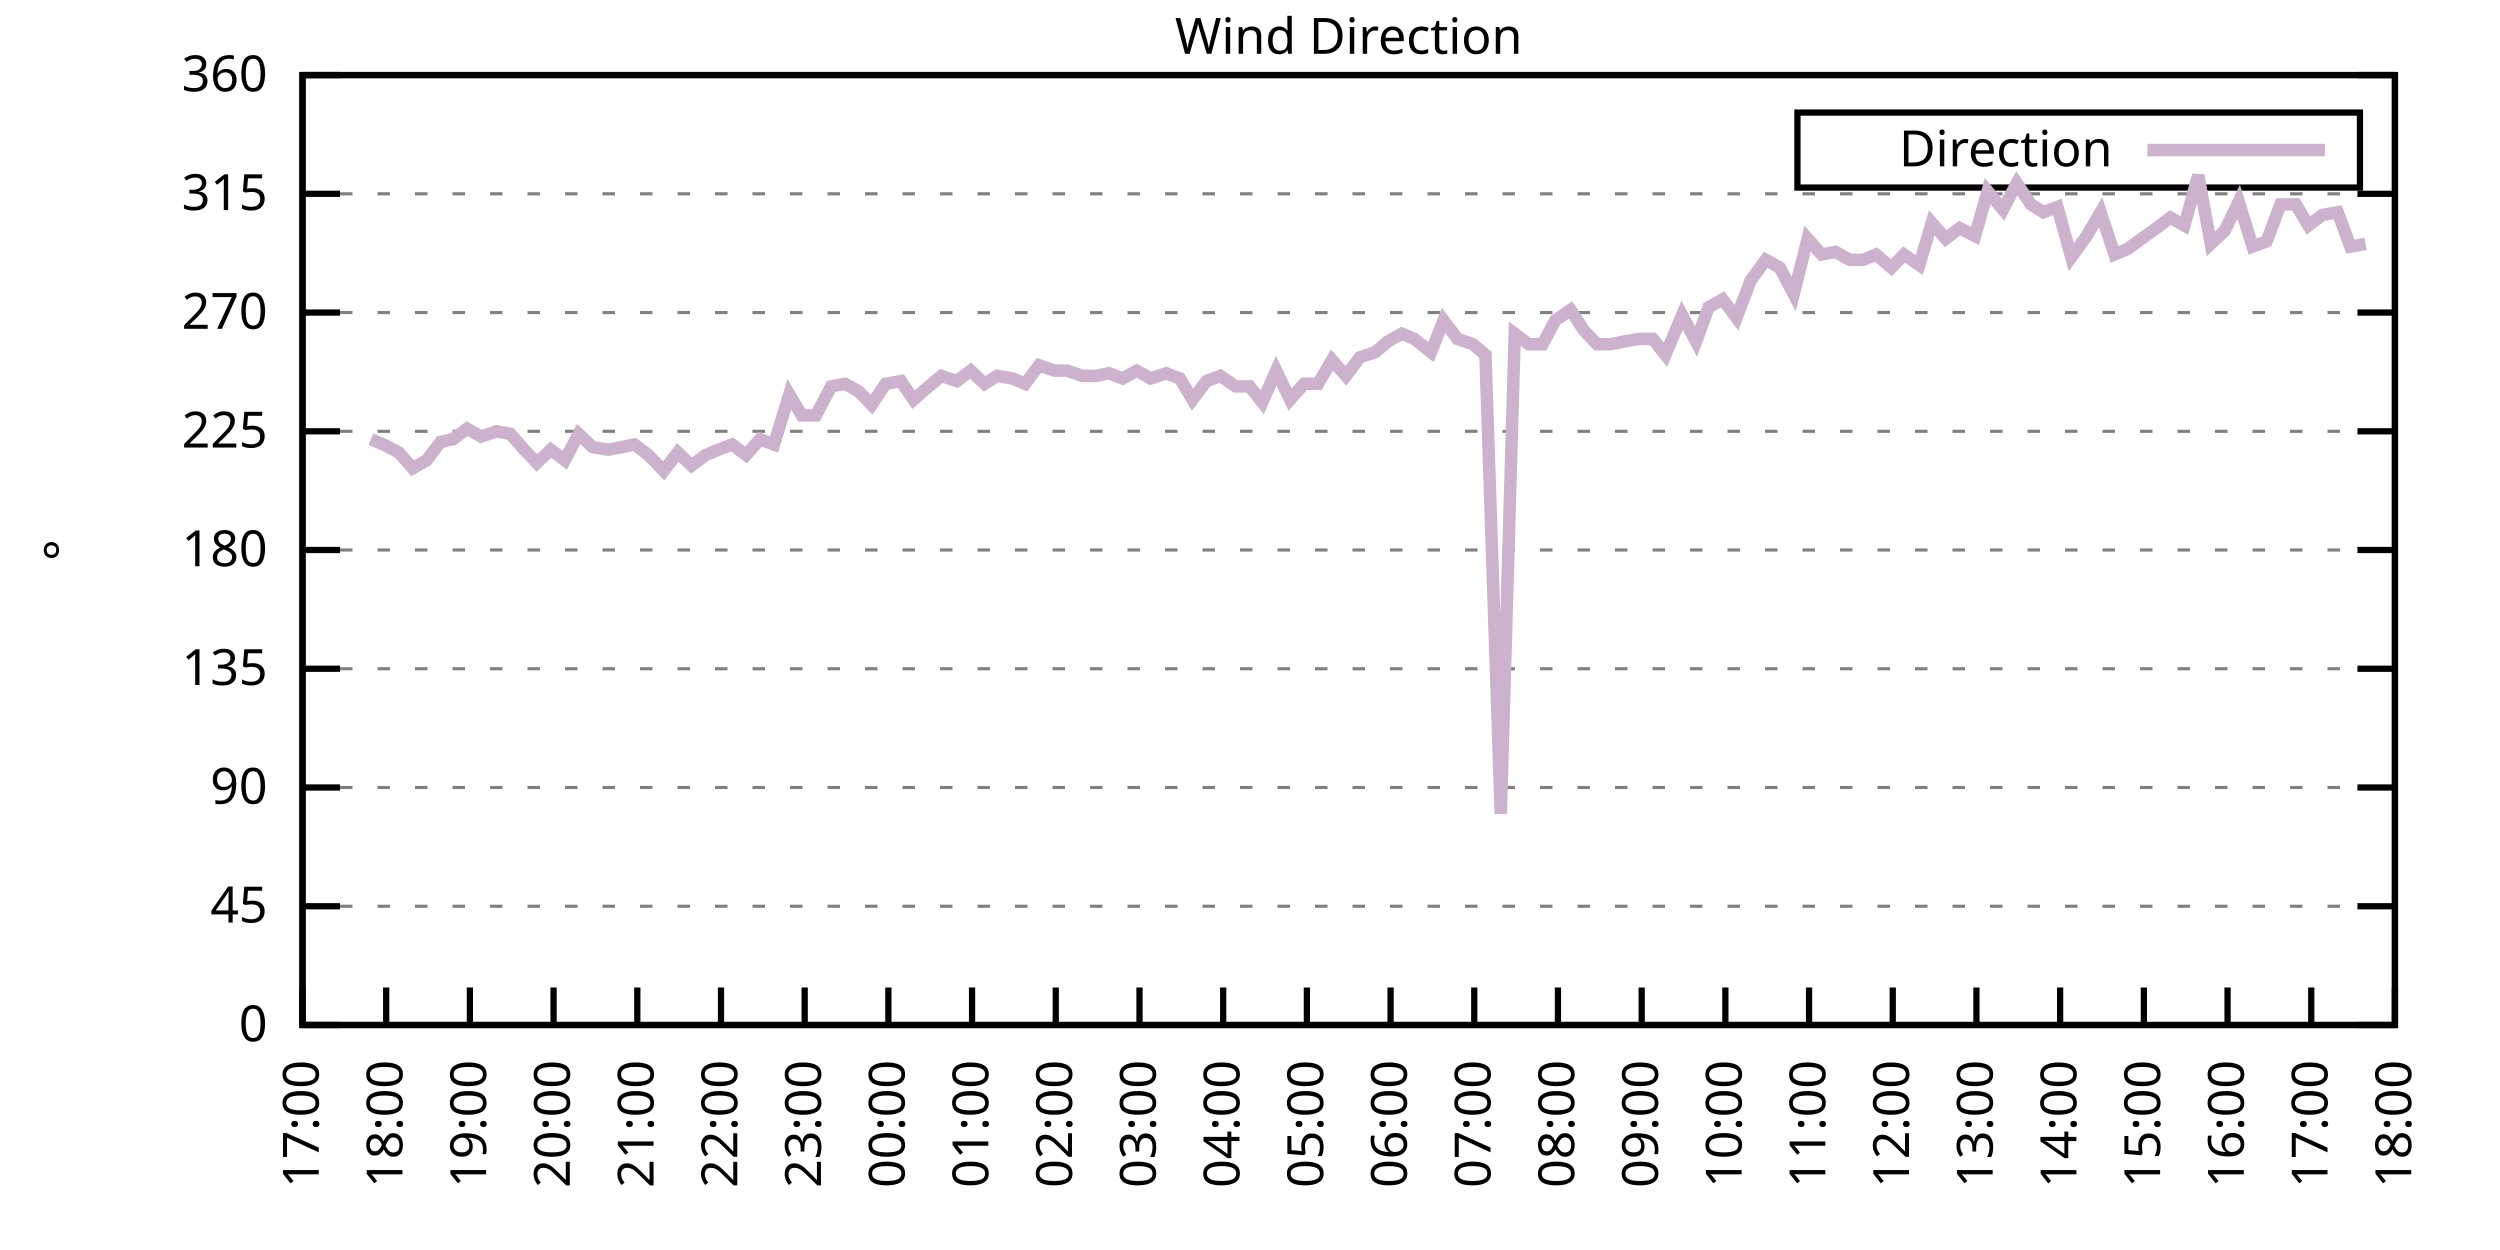
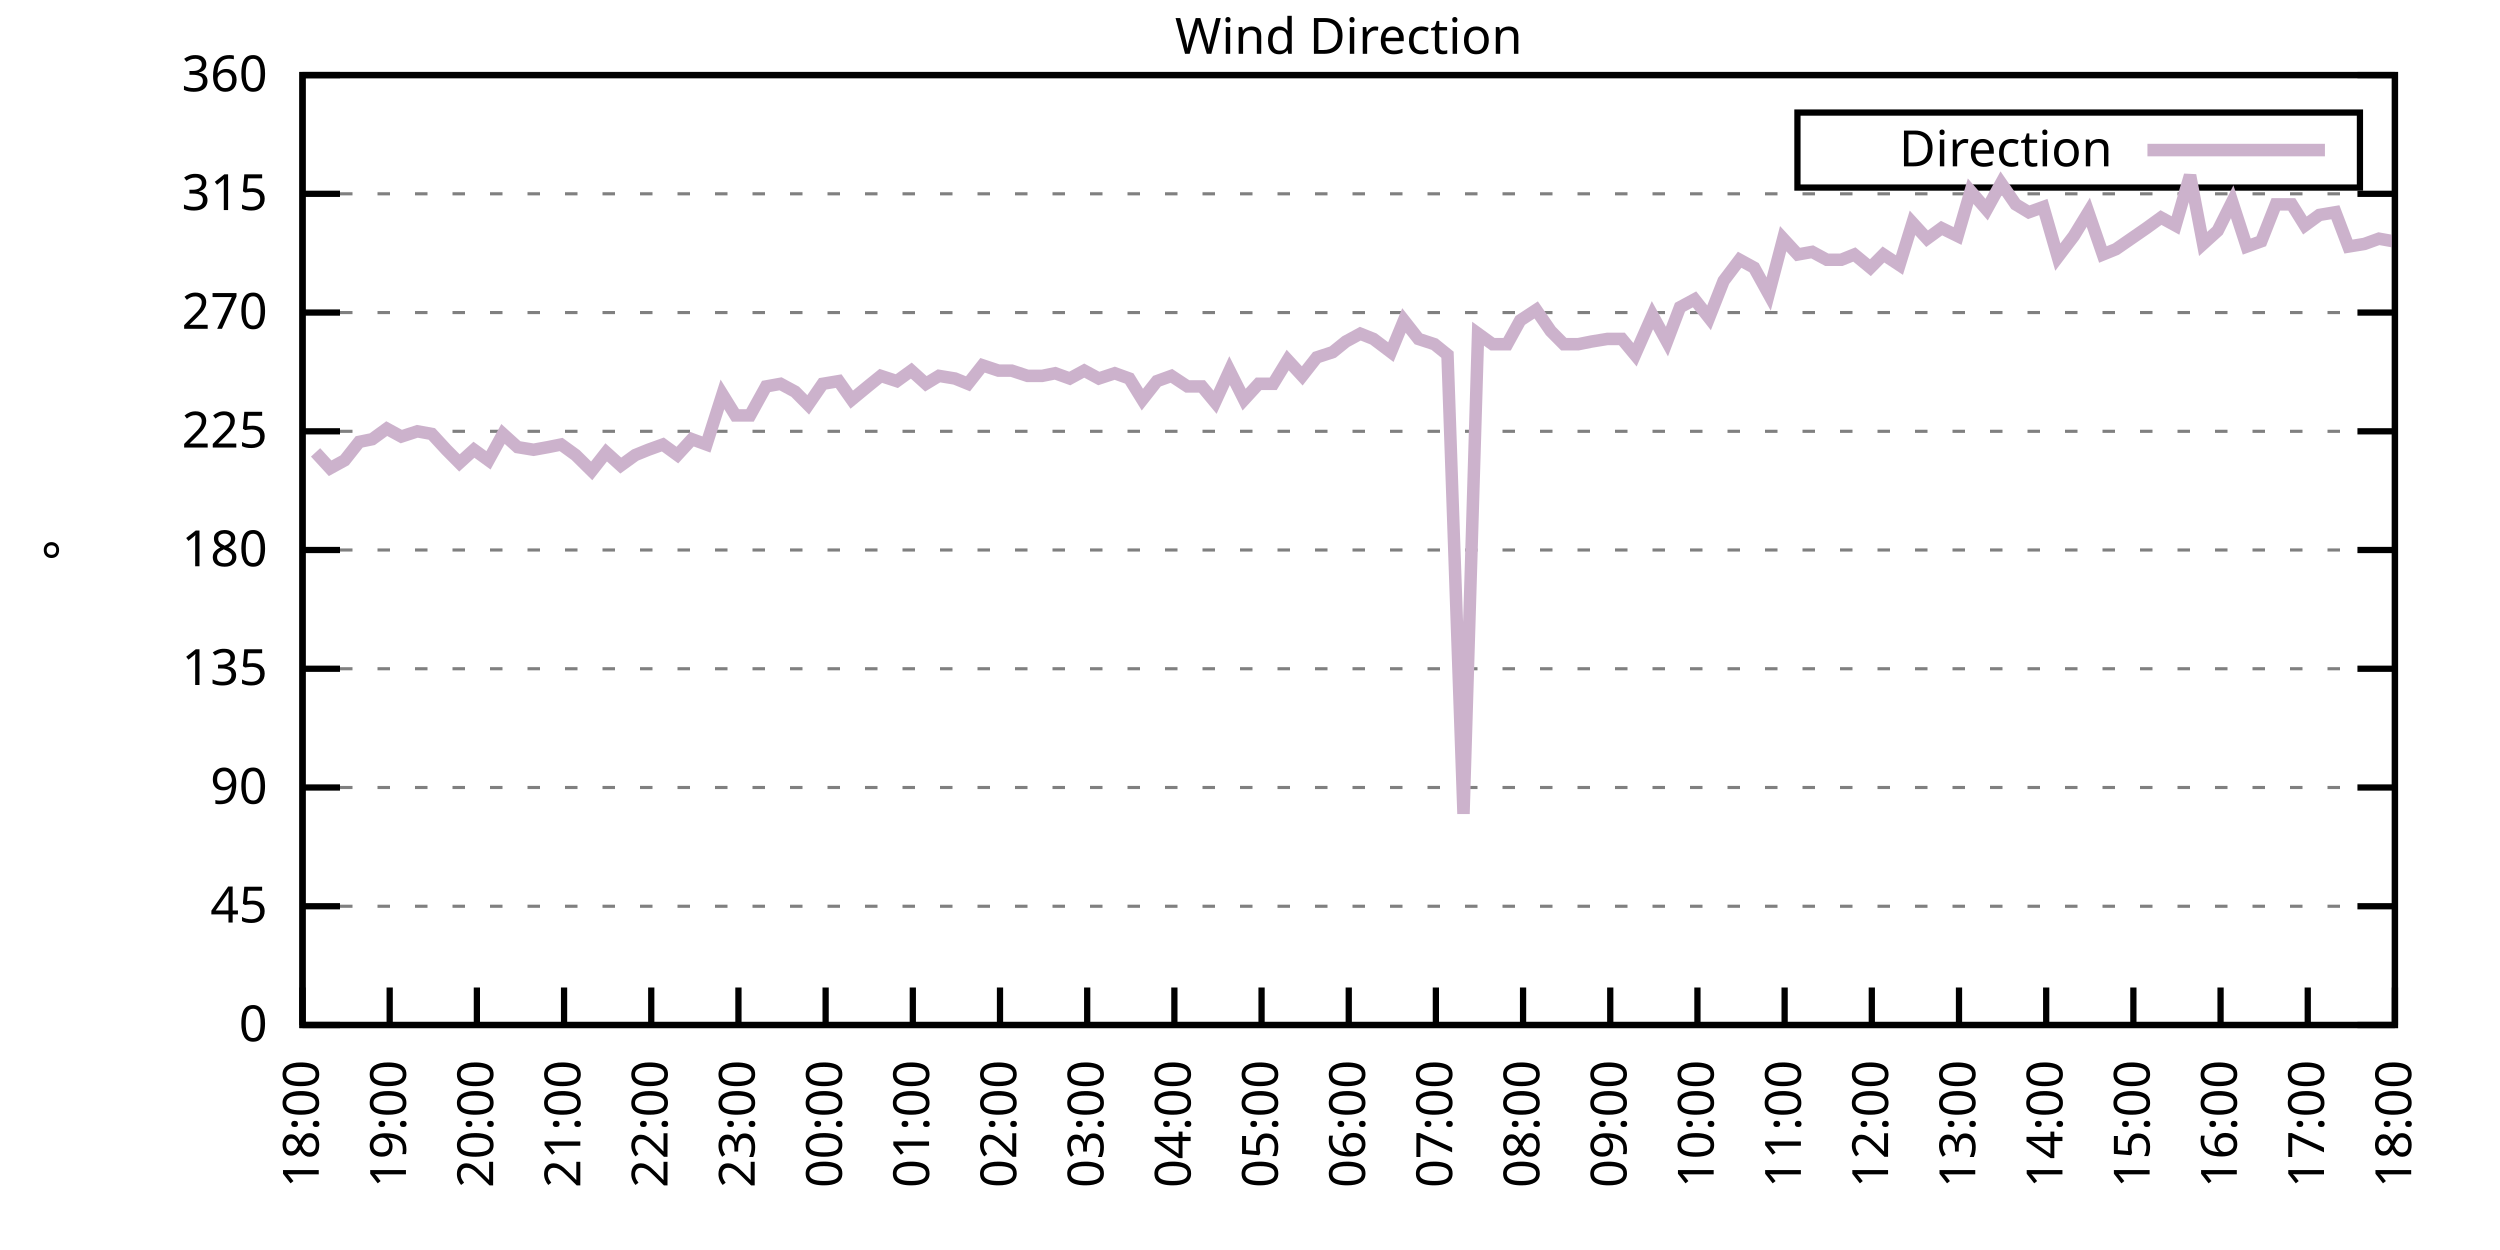
<svg xmlns="http://www.w3.org/2000/svg" xmlns:xlink="http://www.w3.org/1999/xlink" width="400" height="200" viewBox="0 0 400 200">
  <g id="gnuplot_canvas">
    <rect x="0" y="0" width="400" height="200" fill="none" />
    <defs>
      <circle id="gpDot" r="0.5" stroke-width="0.5" stroke="currentColor" />
      <path id="gpPt0" stroke-width="0.333" stroke="currentColor" d="M-1,0 h2 M0,-1 v2" />
      <path id="gpPt1" stroke-width="0.333" stroke="currentColor" d="M-1,-1 L1,1 M1,-1 L-1,1" />
      <path id="gpPt2" stroke-width="0.333" stroke="currentColor" d="M-1,0 L1,0 M0,-1 L0,1 M-1,-1 L1,1 M-1,1 L1,-1" />
      <rect id="gpPt3" stroke-width="0.333" stroke="currentColor" x="-1" y="-1" width="2" height="2" />
      <rect id="gpPt4" stroke-width="0.333" stroke="currentColor" fill="currentColor" x="-1" y="-1" width="2" height="2" />
      <circle id="gpPt5" stroke-width="0.333" stroke="currentColor" cx="0" cy="0" r="1" />
      <use xlink:href="#gpPt5" id="gpPt6" fill="currentColor" stroke="none" />
      <path id="gpPt7" stroke-width="0.333" stroke="currentColor" d="M0,-1.33 L-1.33,0.67 L1.33,0.67 z" />
      <use xlink:href="#gpPt7" id="gpPt8" fill="currentColor" stroke="none" />
      <use xlink:href="#gpPt7" id="gpPt9" stroke="currentColor" transform="rotate(180)" />
      <use xlink:href="#gpPt9" id="gpPt10" fill="currentColor" stroke="none" />
      <use xlink:href="#gpPt3" id="gpPt11" stroke="currentColor" transform="rotate(45)" />
      <use xlink:href="#gpPt11" id="gpPt12" fill="currentColor" stroke="none" />
      <path id="gpPt13" stroke-width="0.333" stroke="currentColor" d="M0,1.330 L1.265,0.411 L0.782,-1.067 L-0.782,-1.076 L-1.265,0.411 z" />
      <use xlink:href="#gpPt13" id="gpPt14" fill="currentColor" stroke="none" />
      <filter id="textbox" filterUnits="objectBoundingBox" x="0" y="0" height="1" width="1">
        <feFlood flood-color="white" flood-opacity="1" result="bgnd" />
        <feComposite in="SourceGraphic" in2="bgnd" operator="atop" />
      </filter>
      <filter id="greybox" filterUnits="objectBoundingBox" x="0" y="0" height="1" width="1">
        <feFlood flood-color="lightgrey" flood-opacity="1" result="grey" />
        <feComposite in="SourceGraphic" in2="grey" operator="atop" />
      </filter>
    </defs>
    <g fill="none" color="white" stroke="currentColor" stroke-width="1.00" stroke-linecap="butt" stroke-linejoin="miter">
</g>
    <g fill="none" color="black" stroke="currentColor" stroke-width="1.00" stroke-linecap="butt" stroke-linejoin="miter">
      <g stroke="none" shape-rendering="crispEdges">
        <polygon fill="rgb(255, 255, 255)" points="48.40,164.00 383.18,164.00 383.18,12.02 48.40,12.02 " />
      </g>
    </g>
    <g fill="none" color="black" stroke="currentColor" stroke-width="1.00" stroke-linecap="butt" stroke-linejoin="miter">
</g>
    <g fill="none" color="black" stroke="black" stroke-width="0.50" stroke-linecap="butt" stroke-linejoin="miter">
</g>
    <g fill="none" color="gray" stroke="currentColor" stroke-width="0.50" stroke-linecap="butt" stroke-linejoin="miter">
      <path stroke="gray" stroke-dasharray="2,4" class="gridline" d="M48.40,164.00 L383.19,164.00  " />
    </g>
    <g fill="none" color="gray" stroke="gray" stroke-width="1.00" stroke-linecap="butt" stroke-linejoin="miter">
</g>
    <g fill="none" color="black" stroke="currentColor" stroke-width="1.00" stroke-linecap="butt" stroke-linejoin="miter">
      <path stroke="black" d="M48.40,164.00 L54.40,164.00 M383.19,164.00 L377.19,164.00  " />
      <g transform="translate(42.80,166.60)" stroke="none" fill="black" font-family="Sans" font-size="8.00" text-anchor="end">
        <text>
          <tspan font-family="Sans"> 0</tspan>
        </text>
      </g>
    </g>
    <g fill="none" color="black" stroke="currentColor" stroke-width="1.00" stroke-linecap="butt" stroke-linejoin="miter">
</g>
    <g fill="none" color="black" stroke="black" stroke-width="0.50" stroke-linecap="butt" stroke-linejoin="miter">
</g>
    <g fill="none" color="gray" stroke="currentColor" stroke-width="0.50" stroke-linecap="butt" stroke-linejoin="miter">
      <path stroke="gray" stroke-dasharray="2,4" class="gridline" d="M48.40,145.00 L383.19,145.00  " />
    </g>
    <g fill="none" color="gray" stroke="gray" stroke-width="1.00" stroke-linecap="butt" stroke-linejoin="miter">
</g>
    <g fill="none" color="black" stroke="currentColor" stroke-width="1.00" stroke-linecap="butt" stroke-linejoin="miter">
      <path stroke="black" d="M48.40,145.00 L54.40,145.00 M383.19,145.00 L377.19,145.00  " />
      <g transform="translate(42.80,147.60)" stroke="none" fill="black" font-family="Sans" font-size="8.00" text-anchor="end">
        <text>
          <tspan font-family="Sans"> 45</tspan>
        </text>
      </g>
    </g>
    <g fill="none" color="black" stroke="currentColor" stroke-width="1.00" stroke-linecap="butt" stroke-linejoin="miter">
</g>
    <g fill="none" color="black" stroke="black" stroke-width="0.50" stroke-linecap="butt" stroke-linejoin="miter">
</g>
    <g fill="none" color="gray" stroke="currentColor" stroke-width="0.50" stroke-linecap="butt" stroke-linejoin="miter">
      <path stroke="gray" stroke-dasharray="2,4" class="gridline" d="M48.40,126.00 L383.19,126.00  " />
    </g>
    <g fill="none" color="gray" stroke="gray" stroke-width="1.00" stroke-linecap="butt" stroke-linejoin="miter">
</g>
    <g fill="none" color="black" stroke="currentColor" stroke-width="1.00" stroke-linecap="butt" stroke-linejoin="miter">
      <path stroke="black" d="M48.40,126.00 L54.40,126.00 M383.19,126.00 L377.19,126.00  " />
      <g transform="translate(42.80,128.60)" stroke="none" fill="black" font-family="Sans" font-size="8.00" text-anchor="end">
        <text>
          <tspan font-family="Sans"> 90</tspan>
        </text>
      </g>
    </g>
    <g fill="none" color="black" stroke="currentColor" stroke-width="1.00" stroke-linecap="butt" stroke-linejoin="miter">
</g>
    <g fill="none" color="black" stroke="black" stroke-width="0.50" stroke-linecap="butt" stroke-linejoin="miter">
</g>
    <g fill="none" color="gray" stroke="currentColor" stroke-width="0.50" stroke-linecap="butt" stroke-linejoin="miter">
      <path stroke="gray" stroke-dasharray="2,4" class="gridline" d="M48.40,107.00 L383.19,107.00  " />
    </g>
    <g fill="none" color="gray" stroke="gray" stroke-width="1.00" stroke-linecap="butt" stroke-linejoin="miter">
</g>
    <g fill="none" color="black" stroke="currentColor" stroke-width="1.00" stroke-linecap="butt" stroke-linejoin="miter">
      <path stroke="black" d="M48.40,107.00 L54.40,107.00 M383.19,107.00 L377.19,107.00  " />
      <g transform="translate(42.80,109.60)" stroke="none" fill="black" font-family="Sans" font-size="8.00" text-anchor="end">
        <text>
          <tspan font-family="Sans"> 135</tspan>
        </text>
      </g>
    </g>
    <g fill="none" color="black" stroke="currentColor" stroke-width="1.00" stroke-linecap="butt" stroke-linejoin="miter">
</g>
    <g fill="none" color="black" stroke="black" stroke-width="0.50" stroke-linecap="butt" stroke-linejoin="miter">
</g>
    <g fill="none" color="gray" stroke="currentColor" stroke-width="0.50" stroke-linecap="butt" stroke-linejoin="miter">
      <path stroke="gray" stroke-dasharray="2,4" class="gridline" d="M48.40,88.00 L383.19,88.00  " />
    </g>
    <g fill="none" color="gray" stroke="gray" stroke-width="1.00" stroke-linecap="butt" stroke-linejoin="miter">
</g>
    <g fill="none" color="black" stroke="currentColor" stroke-width="1.00" stroke-linecap="butt" stroke-linejoin="miter">
      <path stroke="black" d="M48.40,88.00 L54.40,88.00 M383.19,88.00 L377.19,88.00  " />
      <g transform="translate(42.80,90.60)" stroke="none" fill="black" font-family="Sans" font-size="8.00" text-anchor="end">
        <text>
          <tspan font-family="Sans"> 180</tspan>
        </text>
      </g>
    </g>
    <g fill="none" color="black" stroke="currentColor" stroke-width="1.00" stroke-linecap="butt" stroke-linejoin="miter">
</g>
    <g fill="none" color="black" stroke="black" stroke-width="0.50" stroke-linecap="butt" stroke-linejoin="miter">
</g>
    <g fill="none" color="gray" stroke="currentColor" stroke-width="0.50" stroke-linecap="butt" stroke-linejoin="miter">
      <path stroke="gray" stroke-dasharray="2,4" class="gridline" d="M48.40,69.01 L383.19,69.01  " />
    </g>
    <g fill="none" color="gray" stroke="gray" stroke-width="1.00" stroke-linecap="butt" stroke-linejoin="miter">
</g>
    <g fill="none" color="black" stroke="currentColor" stroke-width="1.00" stroke-linecap="butt" stroke-linejoin="miter">
      <path stroke="black" d="M48.40,69.01 L54.40,69.01 M383.19,69.01 L377.19,69.01  " />
      <g transform="translate(42.80,71.61)" stroke="none" fill="black" font-family="Sans" font-size="8.00" text-anchor="end">
        <text>
          <tspan font-family="Sans"> 225</tspan>
        </text>
      </g>
    </g>
    <g fill="none" color="black" stroke="currentColor" stroke-width="1.00" stroke-linecap="butt" stroke-linejoin="miter">
</g>
    <g fill="none" color="black" stroke="black" stroke-width="0.50" stroke-linecap="butt" stroke-linejoin="miter">
</g>
    <g fill="none" color="gray" stroke="currentColor" stroke-width="0.50" stroke-linecap="butt" stroke-linejoin="miter">
      <path stroke="gray" stroke-dasharray="2,4" class="gridline" d="M48.40,50.01 L383.19,50.01  " />
    </g>
    <g fill="none" color="gray" stroke="gray" stroke-width="1.00" stroke-linecap="butt" stroke-linejoin="miter">
</g>
    <g fill="none" color="black" stroke="currentColor" stroke-width="1.00" stroke-linecap="butt" stroke-linejoin="miter">
      <path stroke="black" d="M48.40,50.01 L54.40,50.01 M383.19,50.01 L377.19,50.01  " />
      <g transform="translate(42.80,52.61)" stroke="none" fill="black" font-family="Sans" font-size="8.00" text-anchor="end">
        <text>
          <tspan font-family="Sans"> 270</tspan>
        </text>
      </g>
    </g>
    <g fill="none" color="black" stroke="currentColor" stroke-width="1.00" stroke-linecap="butt" stroke-linejoin="miter">
</g>
    <g fill="none" color="black" stroke="black" stroke-width="0.50" stroke-linecap="butt" stroke-linejoin="miter">
</g>
    <g fill="none" color="gray" stroke="currentColor" stroke-width="0.50" stroke-linecap="butt" stroke-linejoin="miter">
      <path stroke="gray" stroke-dasharray="2,4" class="gridline" d="M48.40,31.01 L383.19,31.01  " />
    </g>
    <g fill="none" color="gray" stroke="gray" stroke-width="1.00" stroke-linecap="butt" stroke-linejoin="miter">
</g>
    <g fill="none" color="black" stroke="currentColor" stroke-width="1.00" stroke-linecap="butt" stroke-linejoin="miter">
      <path stroke="black" d="M48.40,31.01 L54.40,31.01 M383.19,31.01 L377.19,31.01  " />
      <g transform="translate(42.80,33.61)" stroke="none" fill="black" font-family="Sans" font-size="8.00" text-anchor="end">
        <text>
          <tspan font-family="Sans"> 315</tspan>
        </text>
      </g>
    </g>
    <g fill="none" color="black" stroke="currentColor" stroke-width="1.00" stroke-linecap="butt" stroke-linejoin="miter">
</g>
    <g fill="none" color="black" stroke="black" stroke-width="0.50" stroke-linecap="butt" stroke-linejoin="miter">
</g>
    <g fill="none" color="gray" stroke="currentColor" stroke-width="0.50" stroke-linecap="butt" stroke-linejoin="miter">
      <path stroke="gray" stroke-dasharray="2,4" class="gridline" d="M48.40,12.01 L383.19,12.01  " />
    </g>
    <g fill="none" color="gray" stroke="gray" stroke-width="1.00" stroke-linecap="butt" stroke-linejoin="miter">
</g>
    <g fill="none" color="black" stroke="currentColor" stroke-width="1.00" stroke-linecap="butt" stroke-linejoin="miter">
      <path stroke="black" d="M48.40,12.01 L54.40,12.01 M383.19,12.01 L377.19,12.01  " />
      <g transform="translate(42.80,14.61)" stroke="none" fill="black" font-family="Sans" font-size="8.00" text-anchor="end">
        <text>
          <tspan font-family="Sans"> 360</tspan>
        </text>
      </g>
    </g>
    <g fill="none" color="black" stroke="currentColor" stroke-width="1.00" stroke-linecap="butt" stroke-linejoin="miter">
      <path stroke="black" d="M48.40,164.00 L48.40,158.00  " />
      <g transform="translate(51.00,169.60) rotate(270.00)" stroke="none" fill="black" font-family="Sans" font-size="8.00" text-anchor="end">
        <text>
-           <tspan font-family="Sans">17:00</tspan>
-         </text>
-       </g>
-     </g>
-     <g fill="none" color="black" stroke="currentColor" stroke-width="1.00" stroke-linecap="butt" stroke-linejoin="miter">
-       <path stroke="black" d="M61.79,164.00 L61.79,158.00  " />
-       <g transform="translate(64.39,169.60) rotate(270.00)" stroke="none" fill="black" font-family="Sans" font-size="8.00" text-anchor="end">
-         <text>
          <tspan font-family="Sans">18:00</tspan>
        </text>
      </g>
    </g>
    <g fill="none" color="black" stroke="currentColor" stroke-width="1.00" stroke-linecap="butt" stroke-linejoin="miter">
-       <path stroke="black" d="M75.18,164.00 L75.18,158.00  " />
-       <g transform="translate(77.78,169.60) rotate(270.00)" stroke="none" fill="black" font-family="Sans" font-size="8.00" text-anchor="end">
+       <path stroke="black" d="M62.35,164.00 L62.35,158.00  " />
+       <g transform="translate(64.95,169.60) rotate(270.00)" stroke="none" fill="black" font-family="Sans" font-size="8.00" text-anchor="end">
        <text>
          <tspan font-family="Sans">19:00</tspan>
        </text>
      </g>
    </g>
    <g fill="none" color="black" stroke="currentColor" stroke-width="1.00" stroke-linecap="butt" stroke-linejoin="miter">
-       <path stroke="black" d="M88.57,164.00 L88.57,158.00  " />
-       <g transform="translate(91.17,169.60) rotate(270.00)" stroke="none" fill="black" font-family="Sans" font-size="8.00" text-anchor="end">
+       <path stroke="black" d="M76.30,164.00 L76.30,158.00  " />
+       <g transform="translate(78.90,169.60) rotate(270.00)" stroke="none" fill="black" font-family="Sans" font-size="8.00" text-anchor="end">
        <text>
          <tspan font-family="Sans">20:00</tspan>
        </text>
      </g>
    </g>
    <g fill="none" color="black" stroke="currentColor" stroke-width="1.00" stroke-linecap="butt" stroke-linejoin="miter">
-       <path stroke="black" d="M101.97,164.00 L101.97,158.00  " />
-       <g transform="translate(104.57,169.60) rotate(270.00)" stroke="none" fill="black" font-family="Sans" font-size="8.00" text-anchor="end">
+       <path stroke="black" d="M90.25,164.00 L90.25,158.00  " />
+       <g transform="translate(92.85,169.60) rotate(270.00)" stroke="none" fill="black" font-family="Sans" font-size="8.00" text-anchor="end">
        <text>
          <tspan font-family="Sans">21:00</tspan>
        </text>
      </g>
    </g>
    <g fill="none" color="black" stroke="currentColor" stroke-width="1.00" stroke-linecap="butt" stroke-linejoin="miter">
-       <path stroke="black" d="M115.36,164.00 L115.36,158.00  " />
-       <g transform="translate(117.96,169.60) rotate(270.00)" stroke="none" fill="black" font-family="Sans" font-size="8.00" text-anchor="end">
+       <path stroke="black" d="M104.20,164.00 L104.20,158.00  " />
+       <g transform="translate(106.80,169.60) rotate(270.00)" stroke="none" fill="black" font-family="Sans" font-size="8.00" text-anchor="end">
        <text>
          <tspan font-family="Sans">22:00</tspan>
        </text>
      </g>
    </g>
    <g fill="none" color="black" stroke="currentColor" stroke-width="1.00" stroke-linecap="butt" stroke-linejoin="miter">
-       <path stroke="black" d="M128.75,164.00 L128.75,158.00  " />
-       <g transform="translate(131.35,169.60) rotate(270.00)" stroke="none" fill="black" font-family="Sans" font-size="8.00" text-anchor="end">
+       <path stroke="black" d="M118.15,164.00 L118.15,158.00  " />
+       <g transform="translate(120.75,169.60) rotate(270.00)" stroke="none" fill="black" font-family="Sans" font-size="8.00" text-anchor="end">
        <text>
          <tspan font-family="Sans">23:00</tspan>
        </text>
      </g>
    </g>
    <g fill="none" color="black" stroke="currentColor" stroke-width="1.00" stroke-linecap="butt" stroke-linejoin="miter">
-       <path stroke="black" d="M142.14,164.00 L142.14,158.00  " />
-       <g transform="translate(144.74,169.60) rotate(270.00)" stroke="none" fill="black" font-family="Sans" font-size="8.00" text-anchor="end">
+       <path stroke="black" d="M132.10,164.00 L132.10,158.00  " />
+       <g transform="translate(134.70,169.60) rotate(270.00)" stroke="none" fill="black" font-family="Sans" font-size="8.00" text-anchor="end">
        <text>
          <tspan font-family="Sans">00:00</tspan>
        </text>
      </g>
    </g>
    <g fill="none" color="black" stroke="currentColor" stroke-width="1.00" stroke-linecap="butt" stroke-linejoin="miter">
-       <path stroke="black" d="M155.53,164.00 L155.53,158.00  " />
-       <g transform="translate(158.13,169.60) rotate(270.00)" stroke="none" fill="black" font-family="Sans" font-size="8.00" text-anchor="end">
+       <path stroke="black" d="M146.05,164.00 L146.05,158.00  " />
+       <g transform="translate(148.65,169.60) rotate(270.00)" stroke="none" fill="black" font-family="Sans" font-size="8.00" text-anchor="end">
        <text>
          <tspan font-family="Sans">01:00</tspan>
        </text>
      </g>
    </g>
    <g fill="none" color="black" stroke="currentColor" stroke-width="1.00" stroke-linecap="butt" stroke-linejoin="miter">
-       <path stroke="black" d="M168.92,164.00 L168.92,158.00  " />
-       <g transform="translate(171.52,169.60) rotate(270.00)" stroke="none" fill="black" font-family="Sans" font-size="8.00" text-anchor="end">
+       <path stroke="black" d="M160.00,164.00 L160.00,158.00  " />
+       <g transform="translate(162.60,169.60) rotate(270.00)" stroke="none" fill="black" font-family="Sans" font-size="8.00" text-anchor="end">
        <text>
          <tspan font-family="Sans">02:00</tspan>
        </text>
      </g>
    </g>
    <g fill="none" color="black" stroke="currentColor" stroke-width="1.00" stroke-linecap="butt" stroke-linejoin="miter">
-       <path stroke="black" d="M182.32,164.00 L182.32,158.00  " />
-       <g transform="translate(184.92,169.60) rotate(270.00)" stroke="none" fill="black" font-family="Sans" font-size="8.00" text-anchor="end">
+       <path stroke="black" d="M173.95,164.00 L173.95,158.00  " />
+       <g transform="translate(176.55,169.60) rotate(270.00)" stroke="none" fill="black" font-family="Sans" font-size="8.00" text-anchor="end">
        <text>
          <tspan font-family="Sans">03:00</tspan>
        </text>
      </g>
    </g>
    <g fill="none" color="black" stroke="currentColor" stroke-width="1.00" stroke-linecap="butt" stroke-linejoin="miter">
-       <path stroke="black" d="M195.71,164.00 L195.71,158.00  " />
-       <g transform="translate(198.31,169.60) rotate(270.00)" stroke="none" fill="black" font-family="Sans" font-size="8.00" text-anchor="end">
+       <path stroke="black" d="M187.90,164.00 L187.90,158.00  " />
+       <g transform="translate(190.50,169.60) rotate(270.00)" stroke="none" fill="black" font-family="Sans" font-size="8.00" text-anchor="end">
        <text>
          <tspan font-family="Sans">04:00</tspan>
        </text>
      </g>
    </g>
    <g fill="none" color="black" stroke="currentColor" stroke-width="1.00" stroke-linecap="butt" stroke-linejoin="miter">
-       <path stroke="black" d="M209.10,164.00 L209.10,158.00  " />
-       <g transform="translate(211.70,169.60) rotate(270.00)" stroke="none" fill="black" font-family="Sans" font-size="8.00" text-anchor="end">
+       <path stroke="black" d="M201.85,164.00 L201.85,158.00  " />
+       <g transform="translate(204.45,169.60) rotate(270.00)" stroke="none" fill="black" font-family="Sans" font-size="8.00" text-anchor="end">
        <text>
          <tspan font-family="Sans">05:00</tspan>
        </text>
      </g>
    </g>
    <g fill="none" color="black" stroke="currentColor" stroke-width="1.00" stroke-linecap="butt" stroke-linejoin="miter">
-       <path stroke="black" d="M222.49,164.00 L222.49,158.00  " />
-       <g transform="translate(225.09,169.60) rotate(270.00)" stroke="none" fill="black" font-family="Sans" font-size="8.00" text-anchor="end">
+       <path stroke="black" d="M215.80,164.00 L215.80,158.00  " />
+       <g transform="translate(218.40,169.60) rotate(270.00)" stroke="none" fill="black" font-family="Sans" font-size="8.00" text-anchor="end">
        <text>
          <tspan font-family="Sans">06:00</tspan>
        </text>
      </g>
    </g>
    <g fill="none" color="black" stroke="currentColor" stroke-width="1.00" stroke-linecap="butt" stroke-linejoin="miter">
-       <path stroke="black" d="M235.88,164.00 L235.88,158.00  " />
-       <g transform="translate(238.48,169.60) rotate(270.00)" stroke="none" fill="black" font-family="Sans" font-size="8.00" text-anchor="end">
+       <path stroke="black" d="M229.74,164.00 L229.74,158.00  " />
+       <g transform="translate(232.34,169.60) rotate(270.00)" stroke="none" fill="black" font-family="Sans" font-size="8.00" text-anchor="end">
        <text>
          <tspan font-family="Sans">07:00</tspan>
        </text>
      </g>
    </g>
    <g fill="none" color="black" stroke="currentColor" stroke-width="1.00" stroke-linecap="butt" stroke-linejoin="miter">
-       <path stroke="black" d="M249.27,164.00 L249.27,158.00  " />
-       <g transform="translate(251.87,169.60) rotate(270.00)" stroke="none" fill="black" font-family="Sans" font-size="8.00" text-anchor="end">
+       <path stroke="black" d="M243.69,164.00 L243.69,158.00  " />
+       <g transform="translate(246.29,169.60) rotate(270.00)" stroke="none" fill="black" font-family="Sans" font-size="8.00" text-anchor="end">
        <text>
          <tspan font-family="Sans">08:00</tspan>
        </text>
      </g>
    </g>
    <g fill="none" color="black" stroke="currentColor" stroke-width="1.00" stroke-linecap="butt" stroke-linejoin="miter">
-       <path stroke="black" d="M262.67,164.00 L262.67,158.00  " />
-       <g transform="translate(265.27,169.60) rotate(270.00)" stroke="none" fill="black" font-family="Sans" font-size="8.00" text-anchor="end">
+       <path stroke="black" d="M257.64,164.00 L257.64,158.00  " />
+       <g transform="translate(260.24,169.60) rotate(270.00)" stroke="none" fill="black" font-family="Sans" font-size="8.00" text-anchor="end">
        <text>
          <tspan font-family="Sans">09:00</tspan>
        </text>
      </g>
    </g>
    <g fill="none" color="black" stroke="currentColor" stroke-width="1.00" stroke-linecap="butt" stroke-linejoin="miter">
-       <path stroke="black" d="M276.06,164.00 L276.06,158.00  " />
-       <g transform="translate(278.66,169.60) rotate(270.00)" stroke="none" fill="black" font-family="Sans" font-size="8.00" text-anchor="end">
+       <path stroke="black" d="M271.59,164.00 L271.59,158.00  " />
+       <g transform="translate(274.19,169.60) rotate(270.00)" stroke="none" fill="black" font-family="Sans" font-size="8.00" text-anchor="end">
        <text>
          <tspan font-family="Sans">10:00</tspan>
        </text>
      </g>
    </g>
    <g fill="none" color="black" stroke="currentColor" stroke-width="1.00" stroke-linecap="butt" stroke-linejoin="miter">
-       <path stroke="black" d="M289.45,164.00 L289.45,158.00  " />
-       <g transform="translate(292.05,169.60) rotate(270.00)" stroke="none" fill="black" font-family="Sans" font-size="8.00" text-anchor="end">
+       <path stroke="black" d="M285.54,164.00 L285.54,158.00  " />
+       <g transform="translate(288.14,169.60) rotate(270.00)" stroke="none" fill="black" font-family="Sans" font-size="8.00" text-anchor="end">
        <text>
          <tspan font-family="Sans">11:00</tspan>
        </text>
      </g>
    </g>
    <g fill="none" color="black" stroke="currentColor" stroke-width="1.00" stroke-linecap="butt" stroke-linejoin="miter">
-       <path stroke="black" d="M302.84,164.00 L302.84,158.00  " />
-       <g transform="translate(305.44,169.60) rotate(270.00)" stroke="none" fill="black" font-family="Sans" font-size="8.00" text-anchor="end">
+       <path stroke="black" d="M299.49,164.00 L299.49,158.00  " />
+       <g transform="translate(302.09,169.60) rotate(270.00)" stroke="none" fill="black" font-family="Sans" font-size="8.00" text-anchor="end">
        <text>
          <tspan font-family="Sans">12:00</tspan>
        </text>
      </g>
    </g>
    <g fill="none" color="black" stroke="currentColor" stroke-width="1.00" stroke-linecap="butt" stroke-linejoin="miter">
-       <path stroke="black" d="M316.23,164.00 L316.23,158.00  " />
-       <g transform="translate(318.83,169.60) rotate(270.00)" stroke="none" fill="black" font-family="Sans" font-size="8.00" text-anchor="end">
+       <path stroke="black" d="M313.44,164.00 L313.44,158.00  " />
+       <g transform="translate(316.04,169.60) rotate(270.00)" stroke="none" fill="black" font-family="Sans" font-size="8.00" text-anchor="end">
        <text>
          <tspan font-family="Sans">13:00</tspan>
        </text>
      </g>
    </g>
    <g fill="none" color="black" stroke="currentColor" stroke-width="1.00" stroke-linecap="butt" stroke-linejoin="miter">
-       <path stroke="black" d="M329.62,164.00 L329.62,158.00  " />
-       <g transform="translate(332.22,169.60) rotate(270.00)" stroke="none" fill="black" font-family="Sans" font-size="8.00" text-anchor="end">
+       <path stroke="black" d="M327.39,164.00 L327.39,158.00  " />
+       <g transform="translate(329.99,169.60) rotate(270.00)" stroke="none" fill="black" font-family="Sans" font-size="8.00" text-anchor="end">
        <text>
          <tspan font-family="Sans">14:00</tspan>
        </text>
      </g>
    </g>
    <g fill="none" color="black" stroke="currentColor" stroke-width="1.00" stroke-linecap="butt" stroke-linejoin="miter">
-       <path stroke="black" d="M343.02,164.00 L343.02,158.00  " />
-       <g transform="translate(345.62,169.60) rotate(270.00)" stroke="none" fill="black" font-family="Sans" font-size="8.00" text-anchor="end">
+       <path stroke="black" d="M341.34,164.00 L341.34,158.00  " />
+       <g transform="translate(343.94,169.60) rotate(270.00)" stroke="none" fill="black" font-family="Sans" font-size="8.00" text-anchor="end">
        <text>
          <tspan font-family="Sans">15:00</tspan>
        </text>
      </g>
    </g>
    <g fill="none" color="black" stroke="currentColor" stroke-width="1.00" stroke-linecap="butt" stroke-linejoin="miter">
-       <path stroke="black" d="M356.41,164.00 L356.41,158.00  " />
-       <g transform="translate(359.01,169.60) rotate(270.00)" stroke="none" fill="black" font-family="Sans" font-size="8.00" text-anchor="end">
+       <path stroke="black" d="M355.29,164.00 L355.29,158.00  " />
+       <g transform="translate(357.89,169.60) rotate(270.00)" stroke="none" fill="black" font-family="Sans" font-size="8.00" text-anchor="end">
        <text>
          <tspan font-family="Sans">16:00</tspan>
        </text>
      </g>
    </g>
    <g fill="none" color="black" stroke="currentColor" stroke-width="1.00" stroke-linecap="butt" stroke-linejoin="miter">
-       <path stroke="black" d="M369.80,164.00 L369.80,158.00  " />
-       <g transform="translate(372.40,169.60) rotate(270.00)" stroke="none" fill="black" font-family="Sans" font-size="8.00" text-anchor="end">
+       <path stroke="black" d="M369.24,164.00 L369.24,158.00  " />
+       <g transform="translate(371.84,169.60) rotate(270.00)" stroke="none" fill="black" font-family="Sans" font-size="8.00" text-anchor="end">
        <text>
          <tspan font-family="Sans">17:00</tspan>
        </text>
      </g>
    </g>
    <g fill="none" color="black" stroke="currentColor" stroke-width="1.00" stroke-linecap="butt" stroke-linejoin="miter">
      <path stroke="black" d="M383.19,164.00 L383.19,158.00  " />
      <g transform="translate(385.79,169.60) rotate(270.00)" stroke="none" fill="black" font-family="Sans" font-size="8.00" text-anchor="end">
        <text>
          <tspan font-family="Sans">18:00</tspan>
        </text>
      </g>
    </g>
    <g fill="none" color="black" stroke="currentColor" stroke-width="1.00" stroke-linecap="butt" stroke-linejoin="miter">
</g>
    <g fill="none" color="black" stroke="currentColor" stroke-width="1.00" stroke-linecap="butt" stroke-linejoin="miter">
      <path stroke="black" d="M48.40,12.01 L48.40,164.00 L383.19,164.00 L383.19,12.01 L48.40,12.01 Z  " />
    </g>
    <g fill="none" color="black" stroke="currentColor" stroke-width="1.00" stroke-linecap="butt" stroke-linejoin="miter">
</g>
    <g fill="none" color="black" stroke="currentColor" stroke-width="1.00" stroke-linecap="butt" stroke-linejoin="miter">
      <path stroke="black" d="M287.59,30.01 L287.59,18.01 L377.59,18.01 L377.59,30.01 L287.59,30.01 Z  " />
    </g>
    <g id="Wind_direction_plot_1">
      <g fill="none" color="white" stroke="black" stroke-width="2.00" stroke-linecap="butt" stroke-linejoin="miter">
</g>
      <g fill="none" color="black" stroke="currentColor" stroke-width="2.00" stroke-linecap="butt" stroke-linejoin="miter">
        <g transform="translate(337.99,26.61)" stroke="none" fill="black" font-family="Sans" font-size="8.00" text-anchor="end">
          <text>
            <tspan font-family="Sans">Direction</tspan>
          </text>
        </g>
      </g>
      <g fill="none" color="black" stroke="currentColor" stroke-width="2.00" stroke-linecap="butt" stroke-linejoin="miter">
-         <path stroke="rgb(204, 178, 204)" d="M343.59,24.01 L371.99,24.01 M59.34,70.27 L61.35,71.12 L63.80,72.38 L66.03,74.92 L68.26,73.65 L70.50,70.70   L72.50,70.27 L74.74,68.58 L76.97,69.85 L79.42,69.01 L81.66,69.43 L83.89,71.96 L85.90,74.07 L88.13,71.96   L90.36,73.65 L92.59,69.43 L94.82,71.54 L97.28,71.96 L99.51,71.54 L101.52,71.12 L103.75,72.81 L106.21,75.34   L108.44,72.38 L110.67,74.49 L112.90,72.81 L114.91,71.96 L117.14,71.12 L119.38,72.81 L121.61,70.27 L123.84,71.12   L126.29,63.10 L128.30,66.47 L130.54,66.47 L132.99,61.83 L135.22,61.41 L137.45,62.67 L139.46,64.78 L141.69,61.41   L144.15,60.98 L146.16,63.94 L148.61,61.83 L150.62,60.14 L153.08,60.98 L155.31,59.30 L157.54,61.41 L159.55,60.14   L162.01,60.56 L164.01,61.41 L166.25,58.45 L168.70,59.30 L170.71,59.30 L173.17,60.14 L175.40,60.14 L177.41,59.72   L179.64,60.56 L181.87,59.30 L184.10,60.56 L186.56,59.72 L188.79,60.56 L190.80,63.94 L193.03,60.98 L195.26,60.14   L197.72,61.83 L199.95,61.83 L201.96,64.36 L204.19,59.30 L206.42,63.94 L208.65,61.41 L210.88,61.41 L213.12,57.61   L215.35,60.14 L217.58,57.18 L220.04,56.34 L222.04,54.65 L224.28,53.39 L226.29,54.23 L228.96,56.34 L230.97,51.27   L233.20,54.23 L235.66,55.07 L237.67,56.76 L240.12,130.22 L242.36,53.39 L244.59,55.07 L246.82,55.07 L248.83,51.27   L251.28,49.59 L253.51,52.96 L255.52,55.07 L257.76,55.07 L259.76,54.65 L262.22,54.23 L264.45,54.23 L266.46,56.76   L269.14,50.43 L271.37,54.65 L273.38,49.16 L275.61,47.90 L277.84,50.85 L280.07,44.94 L282.53,41.56 L284.76,42.83   L286.99,47.05 L289.23,38.19 L291.46,40.72 L293.69,40.30 L295.92,41.56 L298.15,41.56 L300.16,40.72 L302.62,42.83   L304.63,40.72 L307.08,42.41 L309.09,35.65 L311.32,38.19 L313.55,36.50 L316.01,37.76 L318.02,30.59 L320.47,33.54   L322.70,29.32 L324.94,32.70 L326.95,33.96 L329.18,33.12 L331.41,41.14 L333.86,37.76 L336.10,33.96 L338.33,40.72   L340.34,39.87 L345.02,36.50 L347.26,34.81 L349.49,36.08 L351.72,28.05 L353.73,39.03 L355.96,36.92 L358.19,32.28   L360.42,39.45 L362.66,38.61 L364.89,32.70 L367.34,32.70 L369.35,36.08 L371.58,34.39 L374.04,33.96 L376.05,39.45   L378.50,39.03  " />
+         <path stroke="rgb(204, 178, 204)" d="M343.59,24.01 L371.99,24.01 M50.49,72.38 L52.82,74.92 L55.14,73.65 L57.47,70.70 L59.56,70.27 L61.88,68.58   L64.21,69.85 L66.77,69.01 L69.09,69.43 L71.42,71.96 L73.51,74.07 L75.83,71.96 L78.16,73.65 L80.48,69.43   L82.81,71.54 L85.37,71.96 L87.69,71.54 L89.78,71.12 L92.11,72.81 L94.67,75.34 L96.99,72.38 L99.32,74.49   L101.64,72.81 L103.73,71.96 L106.06,71.12 L108.38,72.81 L110.71,70.27 L113.03,71.12 L115.59,63.10 L117.68,66.47   L120.01,66.47 L122.57,61.83 L124.89,61.41 L127.22,62.67 L129.31,64.78 L131.63,61.41 L134.19,60.98 L136.28,63.94   L138.84,61.83 L140.93,60.14 L143.49,60.98 L145.81,59.30 L148.14,61.41 L150.23,60.14 L152.79,60.56 L154.88,61.41   L157.21,58.45 L159.76,59.30 L161.86,59.30 L164.41,60.14 L166.74,60.14 L168.83,59.72 L171.16,60.56 L173.48,59.30   L175.81,60.56 L178.36,59.72 L180.69,60.56 L182.78,63.94 L185.11,60.98 L187.43,60.14 L189.99,61.83 L192.31,61.83   L194.41,64.36 L196.73,59.30 L199.06,63.94 L201.38,61.41 L203.71,61.41 L206.03,57.61 L208.36,60.14 L210.68,57.18   L213.24,56.34 L215.33,54.65 L217.65,53.39 L219.75,54.23 L222.54,56.34 L224.63,51.27 L226.95,54.23 L229.51,55.07   L231.60,56.76 L234.16,130.22 L236.49,53.39 L238.81,55.07 L241.14,55.07 L243.23,51.27 L245.79,49.59 L248.11,52.96   L250.20,55.07 L252.53,55.07 L254.62,54.65 L257.18,54.23 L259.50,54.23 L261.60,56.76 L264.39,50.43 L266.71,54.65   L268.80,49.16 L271.13,47.90 L273.45,50.85 L275.78,44.94 L278.34,41.56 L280.66,42.83 L282.99,47.05 L285.31,38.19   L287.64,40.72 L289.96,40.30 L292.29,41.56 L294.61,41.56 L296.70,40.72 L299.26,42.83 L301.35,40.72 L303.91,42.41   L306.00,35.65 L308.33,38.19 L310.65,36.50 L313.21,37.76 L315.30,30.59 L317.86,33.54 L320.18,29.32 L322.51,32.70   L324.60,33.96 L326.93,33.12 L329.25,41.14 L331.81,37.76 L334.13,33.96 L336.46,40.72 L338.55,39.87 L343.43,36.50   L345.76,34.81 L348.08,36.08 L350.41,28.05 L352.50,39.03 L354.83,36.92 L357.15,32.28 L359.48,39.45 L361.80,38.61   L364.13,32.70 L366.68,32.70 L368.78,36.08 L371.10,34.39 L373.66,33.96 L375.75,39.45 L378.31,39.03 L380.63,38.19   L382.96,38.61  " />
      </g>
    </g>
    <g fill="none" color="black" stroke="currentColor" stroke-width="2.00" stroke-linecap="butt" stroke-linejoin="miter">
</g>
    <g fill="none" color="black" stroke="black" stroke-width="1.00" stroke-linecap="butt" stroke-linejoin="miter">
</g>
    <g fill="none" color="black" stroke="currentColor" stroke-width="1.00" stroke-linecap="butt" stroke-linejoin="miter">
      <path stroke="black" d="M48.40,12.01 L48.40,164.00 L383.19,164.00 L383.19,12.01 L48.40,12.01 Z  " />
      <g transform="translate(12.80,88.01) rotate(270.00)" stroke="none" fill="black" font-family="Sans" font-size="8.00" text-anchor="middle">
        <text>
          <tspan font-family="Sans">°</tspan>
        </text>
      </g>
    </g>
    <g fill="none" color="black" stroke="currentColor" stroke-width="1.00" stroke-linecap="butt" stroke-linejoin="miter">
</g>
    <g fill="none" color="black" stroke="currentColor" stroke-width="1.00" stroke-linecap="butt" stroke-linejoin="miter">
      <g transform="translate(215.79,8.61)" stroke="none" fill="black" font-family="Sans" font-size="8.00" text-anchor="middle">
        <text>
          <tspan font-family="Sans">Wind Direction</tspan>
        </text>
      </g>
    </g>
    <g fill="none" color="black" stroke="currentColor" stroke-width="1.00" stroke-linecap="butt" stroke-linejoin="miter">
</g>
  </g>
</svg>
